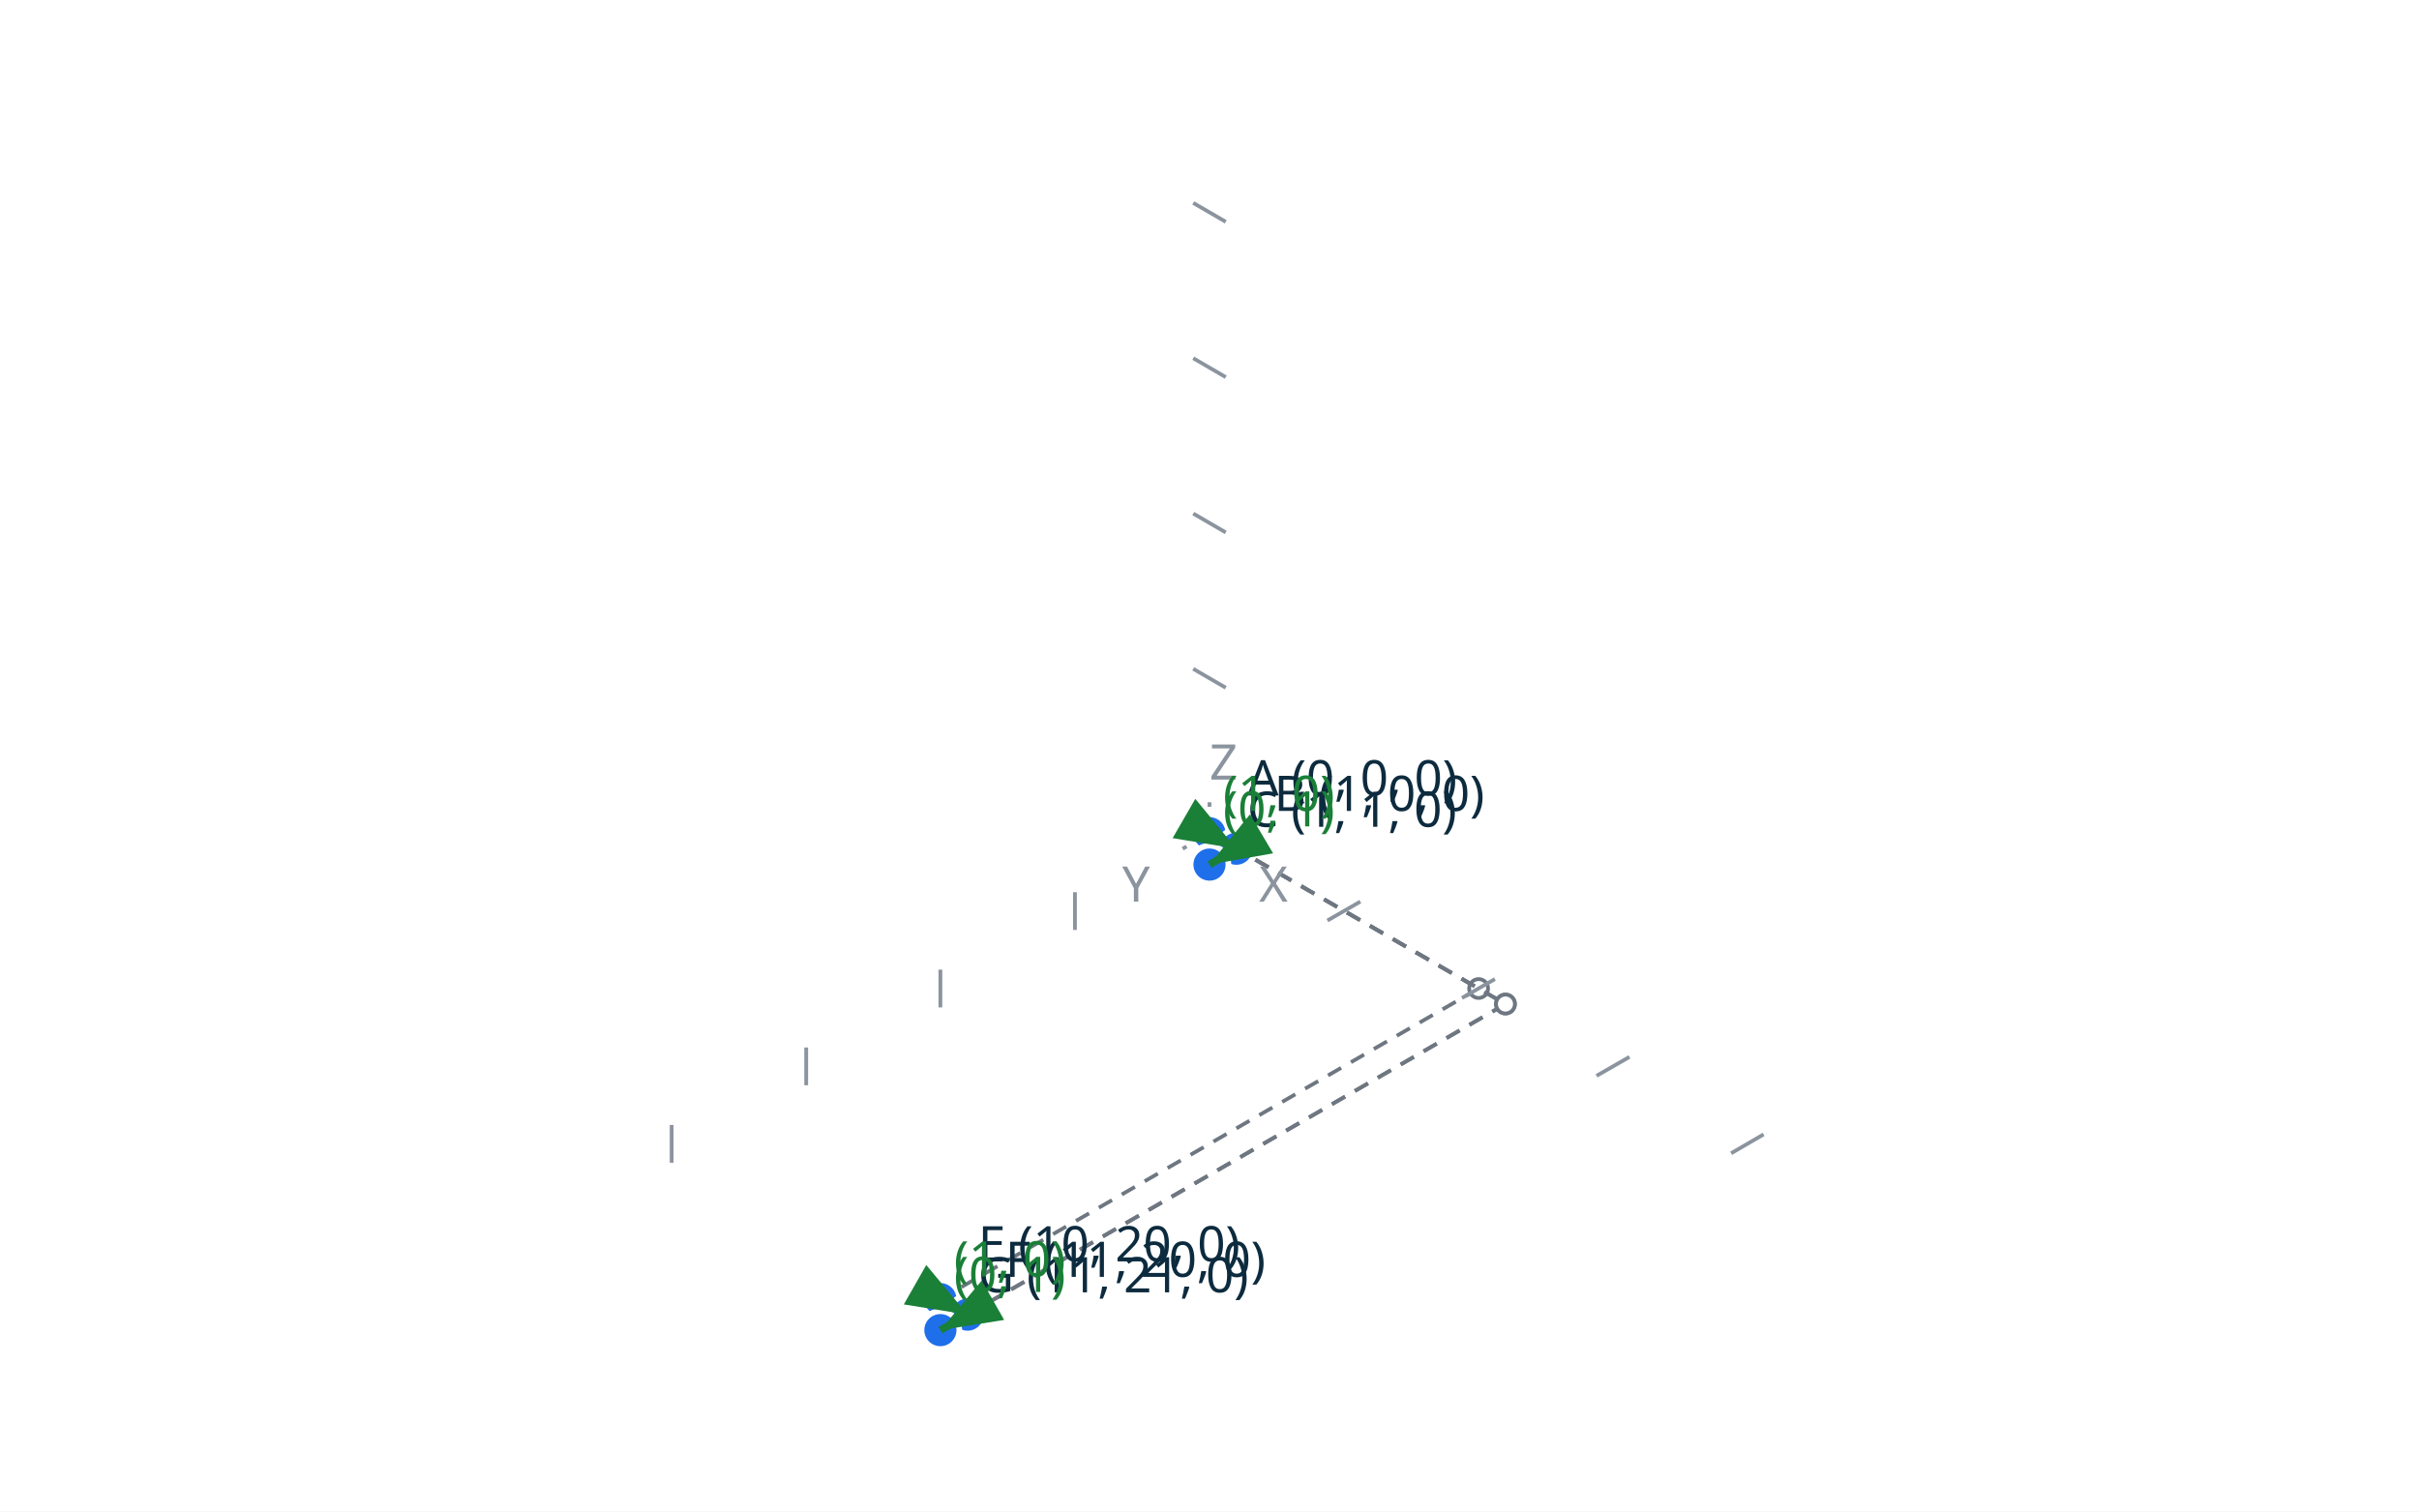
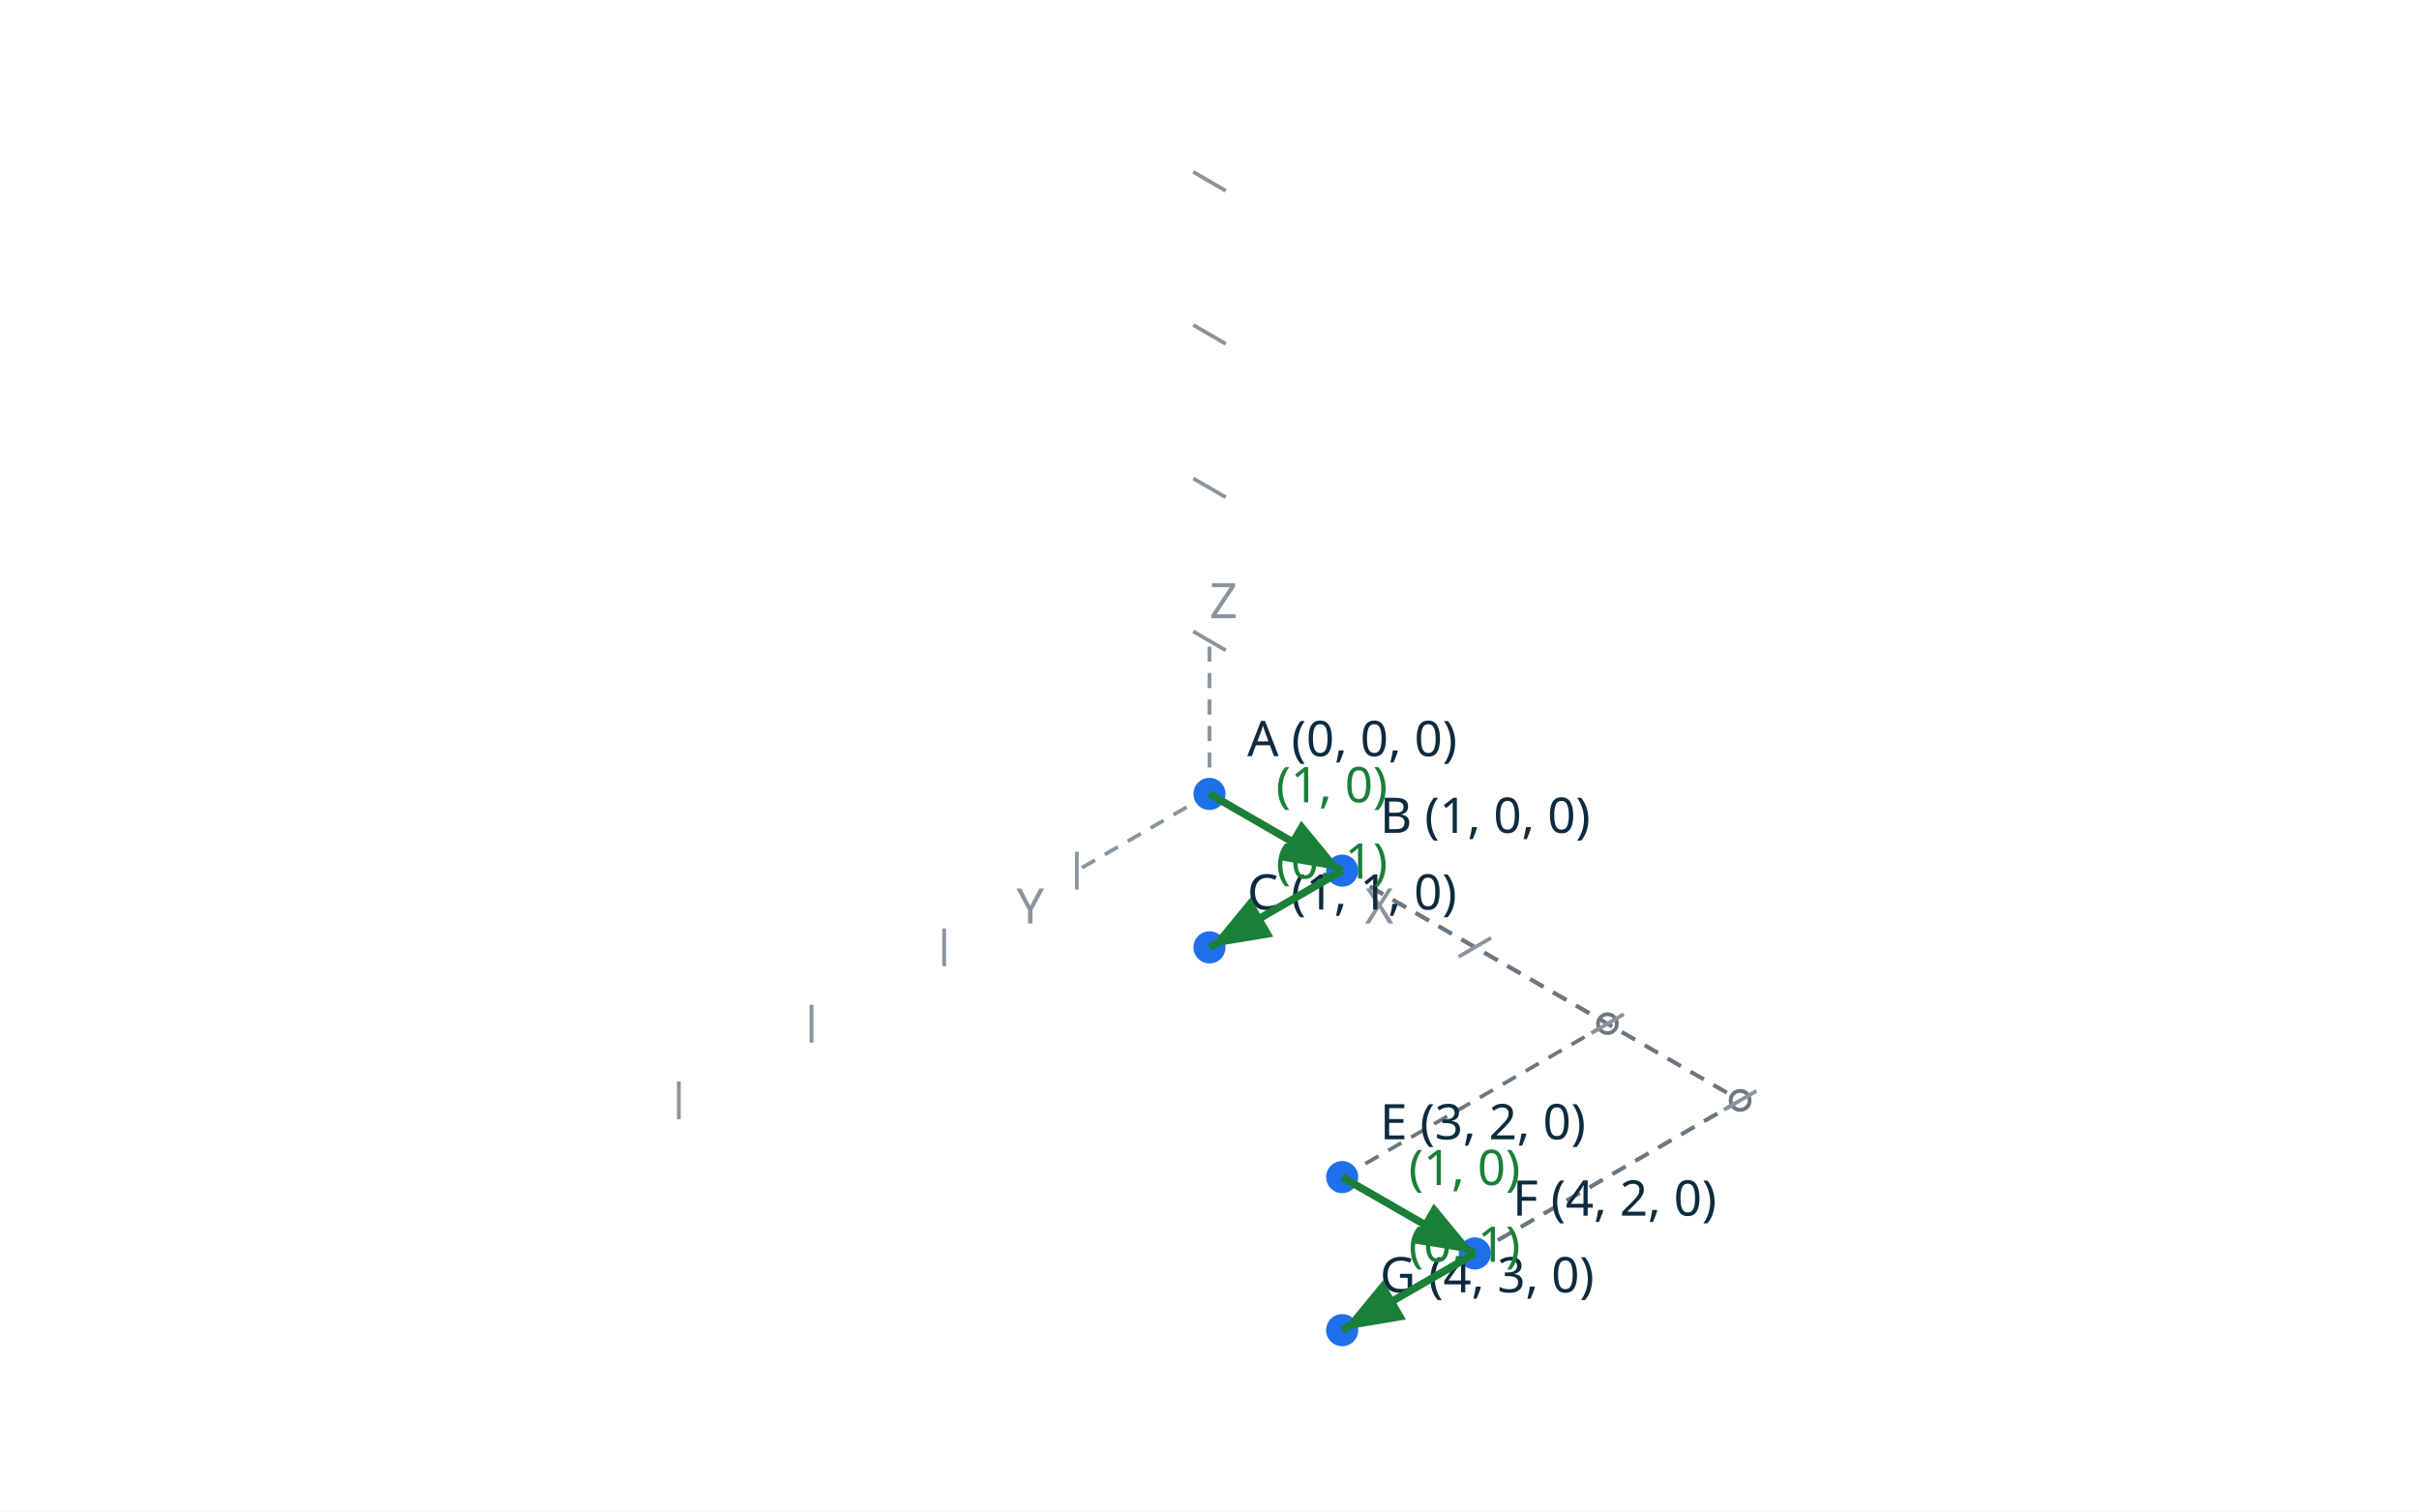
<svg xmlns="http://www.w3.org/2000/svg" viewBox="0 0 640 400" width="640" height="400">
  <rect width="640" height="400" fill="#ffffff" />
-   <circle cx="320.0" cy="220.5" r="2.5" fill="#ffffff" stroke="#6e7781" stroke-width="1.0" />
-   <circle cx="320.0" cy="220.5" r="2.5" fill="#ffffff" stroke="#6e7781" stroke-width="1.0" />
-   <line x1="320.0" y1="220.5" x2="327.1" y2="224.6" stroke="#6e7781" stroke-width="1.0" stroke-dasharray="4 3" />
-   <circle cx="327.1" cy="224.6" r="2.5" fill="#ffffff" stroke="#6e7781" stroke-width="1.0" />
-   <circle cx="327.1" cy="224.6" r="2.5" fill="#ffffff" stroke="#6e7781" stroke-width="1.0" />
-   <line x1="320.0" y1="220.5" x2="327.1" y2="224.6" stroke="#6e7781" stroke-width="1.0" stroke-dasharray="4 3" />
-   <line x1="327.1" y1="224.6" x2="320.0" y2="228.8" stroke="#6e7781" stroke-width="1.0" stroke-dasharray="4 3" />
-   <circle cx="327.1" cy="224.6" r="2.5" fill="#ffffff" stroke="#6e7781" stroke-width="1.0" />
-   <circle cx="320.0" cy="228.8" r="2.5" fill="#ffffff" stroke="#6e7781" stroke-width="1.0" />
-   <line x1="320.0" y1="220.5" x2="391.2" y2="261.6" stroke="#6e7781" stroke-width="1.0" stroke-dasharray="4 3" />
-   <line x1="391.2" y1="261.6" x2="248.8" y2="343.8" stroke="#6e7781" stroke-width="1.0" stroke-dasharray="4 3" />
-   <circle cx="391.2" cy="261.6" r="2.5" fill="#ffffff" stroke="#6e7781" stroke-width="1.0" />
-   <circle cx="248.8" cy="343.8" r="2.5" fill="#ffffff" stroke="#6e7781" stroke-width="1.0" />
-   <line x1="320.0" y1="220.5" x2="398.3" y2="265.7" stroke="#6e7781" stroke-width="1.0" stroke-dasharray="4 3" />
-   <line x1="398.3" y1="265.7" x2="256.0" y2="347.9" stroke="#6e7781" stroke-width="1.0" stroke-dasharray="4 3" />
-   <circle cx="398.3" cy="265.7" r="2.5" fill="#ffffff" stroke="#6e7781" stroke-width="1.0" />
-   <circle cx="256.0" cy="347.9" r="2.5" fill="#ffffff" stroke="#6e7781" stroke-width="1.0" />
-   <line x1="320.0" y1="220.5" x2="398.3" y2="265.7" stroke="#6e7781" stroke-width="1.0" stroke-dasharray="4 3" />
-   <line x1="398.3" y1="265.7" x2="248.8" y2="352.0" stroke="#6e7781" stroke-width="1.0" stroke-dasharray="4 3" />
-   <circle cx="398.3" cy="265.7" r="2.5" fill="#ffffff" stroke="#6e7781" stroke-width="1.0" />
-   <circle cx="248.8" cy="352.0" r="2.5" fill="#ffffff" stroke="#6e7781" stroke-width="1.0" />
-   <line x1="320.0" y1="220.5" x2="327.1" y2="224.6" stroke="#8b949e" stroke-width="1.0" stroke-dasharray="4 3" />
-   <text x="333.1" y="238.6" fill="#8b949e" font-family="sans-serif" font-size="13">X</text>
-   <line x1="320.0" y1="220.5" x2="312.9" y2="224.6" stroke="#8b949e" stroke-width="1.0" stroke-dasharray="4 3" />
-   <text x="296.9" y="238.6" fill="#8b949e" font-family="sans-serif" font-size="13">Y</text>
-   <line x1="320.0" y1="220.5" x2="320.0" y2="212.3" stroke="#8b949e" stroke-width="1.0" stroke-dasharray="4 3" />
-   <text x="320.0" y="206.3" fill="#8b949e" font-family="sans-serif" font-size="13">Z</text>
-   <circle cx="320.0" cy="220.5" r="2.5" fill="#8b949e" />
-   <line x1="359.9" y1="238.6" x2="351.2" y2="243.6" stroke="#8b949e" stroke-width="1.0" />
-   <line x1="395.5" y1="259.1" x2="386.8" y2="264.1" stroke="#8b949e" stroke-width="1.0" />
-   <line x1="431.1" y1="279.7" x2="422.4" y2="284.7" stroke="#8b949e" stroke-width="1.0" />
-   <line x1="466.6" y1="300.2" x2="458.0" y2="305.2" stroke="#8b949e" stroke-width="1.0" />
-   <line x1="284.4" y1="246.1" x2="284.4" y2="236.1" stroke="#8b949e" stroke-width="1.0" />
-   <line x1="248.8" y1="266.6" x2="248.8" y2="256.6" stroke="#8b949e" stroke-width="1.0" />
-   <line x1="213.3" y1="287.2" x2="213.3" y2="277.2" stroke="#8b949e" stroke-width="1.0" />
-   <line x1="177.7" y1="307.7" x2="177.7" y2="297.7" stroke="#8b949e" stroke-width="1.0" />
-   <line x1="315.7" y1="177.0" x2="324.3" y2="182.0" stroke="#8b949e" stroke-width="1.0" />
-   <line x1="315.7" y1="135.9" x2="324.3" y2="140.9" stroke="#8b949e" stroke-width="1.0" />
-   <line x1="315.7" y1="94.8" x2="324.3" y2="99.8" stroke="#8b949e" stroke-width="1.0" />
-   <line x1="315.7" y1="53.7" x2="324.3" y2="58.7" stroke="#8b949e" stroke-width="1.0" />
-   <circle cx="320.0" cy="220.5" r="5.0" fill="#1f6feb" stroke="#ffffff" stroke-width="1.5" />
-   <text x="330.0" y="210.5" fill="#0d2b3e" font-family="sans-serif" font-size="13">A (0, 0, 0)</text>
-   <circle cx="327.1" cy="224.6" r="5.0" fill="#1f6feb" stroke="#ffffff" stroke-width="1.5" />
-   <text x="337.1" y="214.6" fill="#0d2b3e" font-family="sans-serif" font-size="13">B (1, 0, 0)</text>
-   <circle cx="320.0" cy="228.8" r="5.0" fill="#1f6feb" stroke="#ffffff" stroke-width="1.5" />
-   <text x="330.0" y="218.8" fill="#0d2b3e" font-family="sans-serif" font-size="13">C (1, 1, 0)</text>
-   <circle cx="248.8" cy="343.8" r="5.0" fill="#1f6feb" stroke="#ffffff" stroke-width="1.5" />
-   <text x="258.8" y="333.8" fill="#0d2b3e" font-family="sans-serif" font-size="13">E (10, 20, 0)</text>
-   <circle cx="256.0" cy="347.9" r="5.0" fill="#1f6feb" stroke="#ffffff" stroke-width="1.5" />
-   <text x="266.0" y="337.9" fill="#0d2b3e" font-family="sans-serif" font-size="13">F (11, 20, 0)</text>
-   <circle cx="248.8" cy="352.0" r="5.0" fill="#1f6feb" stroke="#ffffff" stroke-width="1.5" />
-   <text x="258.8" y="342.0" fill="#0d2b3e" font-family="sans-serif" font-size="13">G (11, 21, 0)</text>
+   <circle cx="320.0" cy="210.1" r="2.5" fill="#ffffff" stroke="#6e7781" stroke-width="1.0" />
+   <circle cx="320.0" cy="210.1" r="2.5" fill="#ffffff" stroke="#6e7781" stroke-width="1.0" />
+   <line x1="320.0" y1="210.1" x2="355.1" y2="230.4" stroke="#6e7781" stroke-width="1.0" stroke-dasharray="4 3" />
+   <circle cx="355.1" cy="230.4" r="2.5" fill="#ffffff" stroke="#6e7781" stroke-width="1.0" />
+   <circle cx="355.1" cy="230.4" r="2.5" fill="#ffffff" stroke="#6e7781" stroke-width="1.0" />
+   <line x1="320.0" y1="210.1" x2="355.1" y2="230.4" stroke="#6e7781" stroke-width="1.0" stroke-dasharray="4 3" />
+   <line x1="355.1" y1="230.4" x2="320.0" y2="250.7" stroke="#6e7781" stroke-width="1.0" stroke-dasharray="4 3" />
+   <circle cx="355.1" cy="230.4" r="2.5" fill="#ffffff" stroke="#6e7781" stroke-width="1.0" />
+   <circle cx="320.0" cy="250.7" r="2.5" fill="#ffffff" stroke="#6e7781" stroke-width="1.0" />
+   <line x1="320.0" y1="210.1" x2="425.3" y2="270.9" stroke="#6e7781" stroke-width="1.0" stroke-dasharray="4 3" />
+   <line x1="425.3" y1="270.9" x2="355.1" y2="311.5" stroke="#6e7781" stroke-width="1.0" stroke-dasharray="4 3" />
+   <circle cx="425.3" cy="270.9" r="2.5" fill="#ffffff" stroke="#6e7781" stroke-width="1.0" />
+   <circle cx="355.1" cy="311.5" r="2.5" fill="#ffffff" stroke="#6e7781" stroke-width="1.0" />
+   <line x1="320.0" y1="210.1" x2="460.4" y2="291.2" stroke="#6e7781" stroke-width="1.0" stroke-dasharray="4 3" />
+   <line x1="460.4" y1="291.2" x2="390.2" y2="331.7" stroke="#6e7781" stroke-width="1.0" stroke-dasharray="4 3" />
+   <circle cx="460.4" cy="291.2" r="2.5" fill="#ffffff" stroke="#6e7781" stroke-width="1.0" />
+   <circle cx="390.2" cy="331.7" r="2.5" fill="#ffffff" stroke="#6e7781" stroke-width="1.0" />
+   <line x1="320.0" y1="210.1" x2="460.4" y2="291.2" stroke="#6e7781" stroke-width="1.0" stroke-dasharray="4 3" />
+   <line x1="460.4" y1="291.2" x2="355.1" y2="352.0" stroke="#6e7781" stroke-width="1.0" stroke-dasharray="4 3" />
+   <circle cx="460.4" cy="291.2" r="2.5" fill="#ffffff" stroke="#6e7781" stroke-width="1.0" />
+   <circle cx="355.1" cy="352.0" r="2.5" fill="#ffffff" stroke="#6e7781" stroke-width="1.0" />
+   <line x1="320.0" y1="210.1" x2="355.1" y2="230.4" stroke="#8b949e" stroke-width="1.0" stroke-dasharray="4 3" />
+   <text x="361.1" y="244.4" fill="#8b949e" font-family="sans-serif" font-size="13">X</text>
+   <line x1="320.0" y1="210.1" x2="284.9" y2="230.4" stroke="#8b949e" stroke-width="1.0" stroke-dasharray="4 3" />
+   <text x="268.9" y="244.4" fill="#8b949e" font-family="sans-serif" font-size="13">Y</text>
+   <line x1="320.0" y1="210.1" x2="320.0" y2="169.6" stroke="#8b949e" stroke-width="1.0" stroke-dasharray="4 3" />
+   <text x="320.0" y="163.6" fill="#8b949e" font-family="sans-serif" font-size="13">Z</text>
+   <circle cx="320.0" cy="210.1" r="2.5" fill="#8b949e" />
+   <line x1="359.4" y1="227.9" x2="350.8" y2="232.9" stroke="#8b949e" stroke-width="1.0" />
+   <line x1="394.5" y1="248.2" x2="385.9" y2="253.2" stroke="#8b949e" stroke-width="1.0" />
+   <line x1="429.6" y1="268.4" x2="421.0" y2="273.4" stroke="#8b949e" stroke-width="1.0" />
+   <line x1="464.7" y1="288.7" x2="456.1" y2="293.7" stroke="#8b949e" stroke-width="1.0" />
+   <line x1="284.9" y1="235.4" x2="284.9" y2="225.4" stroke="#8b949e" stroke-width="1.0" />
+   <line x1="249.8" y1="255.7" x2="249.8" y2="245.7" stroke="#8b949e" stroke-width="1.0" />
+   <line x1="214.7" y1="275.9" x2="214.7" y2="265.9" stroke="#8b949e" stroke-width="1.0" />
+   <line x1="179.6" y1="296.2" x2="179.6" y2="286.2" stroke="#8b949e" stroke-width="1.0" />
+   <line x1="315.7" y1="167.1" x2="324.3" y2="172.1" stroke="#8b949e" stroke-width="1.0" />
+   <line x1="315.7" y1="126.6" x2="324.3" y2="131.6" stroke="#8b949e" stroke-width="1.0" />
+   <line x1="315.7" y1="86.0" x2="324.3" y2="91.0" stroke="#8b949e" stroke-width="1.0" />
+   <line x1="315.7" y1="45.5" x2="324.3" y2="50.5" stroke="#8b949e" stroke-width="1.0" />
+   <circle cx="320.0" cy="210.1" r="5.0" fill="#1f6feb" stroke="#ffffff" stroke-width="1.5" />
+   <text x="330.0" y="200.1" fill="#0d2b3e" font-family="sans-serif" font-size="13">A (0, 0, 0)</text>
+   <circle cx="355.1" cy="230.4" r="5.0" fill="#1f6feb" stroke="#ffffff" stroke-width="1.5" />
+   <text x="365.1" y="220.4" fill="#0d2b3e" font-family="sans-serif" font-size="13">B (1, 0, 0)</text>
+   <circle cx="320.0" cy="250.7" r="5.0" fill="#1f6feb" stroke="#ffffff" stroke-width="1.5" />
+   <text x="330.0" y="240.7" fill="#0d2b3e" font-family="sans-serif" font-size="13">C (1, 1, 0)</text>
+   <circle cx="355.1" cy="311.5" r="5.0" fill="#1f6feb" stroke="#ffffff" stroke-width="1.5" />
+   <text x="365.1" y="301.5" fill="#0d2b3e" font-family="sans-serif" font-size="13">E (3, 2, 0)</text>
+   <circle cx="390.2" cy="331.7" r="5.0" fill="#1f6feb" stroke="#ffffff" stroke-width="1.5" />
+   <text x="400.2" y="321.7" fill="#0d2b3e" font-family="sans-serif" font-size="13">F (4, 2, 0)</text>
+   <circle cx="355.1" cy="352.0" r="5.0" fill="#1f6feb" stroke="#ffffff" stroke-width="1.5" />
+   <text x="365.1" y="342.0" fill="#0d2b3e" font-family="sans-serif" font-size="13">G (4, 3, 0)</text>
  <defs>
    <marker id="arrow" markerWidth="10" markerHeight="10" refX="8" refY="3" orient="auto">
      <path d="M0,0 L8,3 L0,6 z" fill="#1a7f37" />
    </marker>
  </defs>
-   <line x1="320.0" y1="220.5" x2="327.1" y2="224.6" stroke="#1a7f37" stroke-width="2.0" marker-end="url(#arrow)" />
-   <text x="323.6" y="214.6" fill="#1a7f37" font-family="sans-serif" font-size="13">(1, 0)</text>
-   <line x1="327.1" y1="224.6" x2="320.0" y2="228.8" stroke="#1a7f37" stroke-width="2.0" marker-end="url(#arrow)" />
-   <text x="323.6" y="218.7" fill="#1a7f37" font-family="sans-serif" font-size="13">(0, 1)</text>
-   <line x1="248.8" y1="343.8" x2="256.0" y2="347.9" stroke="#1a7f37" stroke-width="2.0" marker-end="url(#arrow)" />
-   <text x="252.4" y="337.8" fill="#1a7f37" font-family="sans-serif" font-size="13">(1, 0)</text>
-   <line x1="256.0" y1="347.9" x2="248.8" y2="352.0" stroke="#1a7f37" stroke-width="2.0" marker-end="url(#arrow)" />
-   <text x="252.4" y="341.9" fill="#1a7f37" font-family="sans-serif" font-size="13">(0, 1)</text>
+   <line x1="320.0" y1="210.1" x2="355.1" y2="230.4" stroke="#1a7f37" stroke-width="2.0" marker-end="url(#arrow)" />
+   <text x="337.6" y="212.3" fill="#1a7f37" font-family="sans-serif" font-size="13">(1, 0)</text>
+   <line x1="355.1" y1="230.4" x2="320.0" y2="250.7" stroke="#1a7f37" stroke-width="2.0" marker-end="url(#arrow)" />
+   <text x="337.6" y="232.5" fill="#1a7f37" font-family="sans-serif" font-size="13">(0, 1)</text>
+   <line x1="355.1" y1="311.5" x2="390.2" y2="331.7" stroke="#1a7f37" stroke-width="2.0" marker-end="url(#arrow)" />
+   <text x="372.7" y="313.6" fill="#1a7f37" font-family="sans-serif" font-size="13">(1, 0)</text>
+   <line x1="390.2" y1="331.7" x2="355.1" y2="352.0" stroke="#1a7f37" stroke-width="2.0" marker-end="url(#arrow)" />
+   <text x="372.7" y="333.9" fill="#1a7f37" font-family="sans-serif" font-size="13">(0, 1)</text>
</svg>
